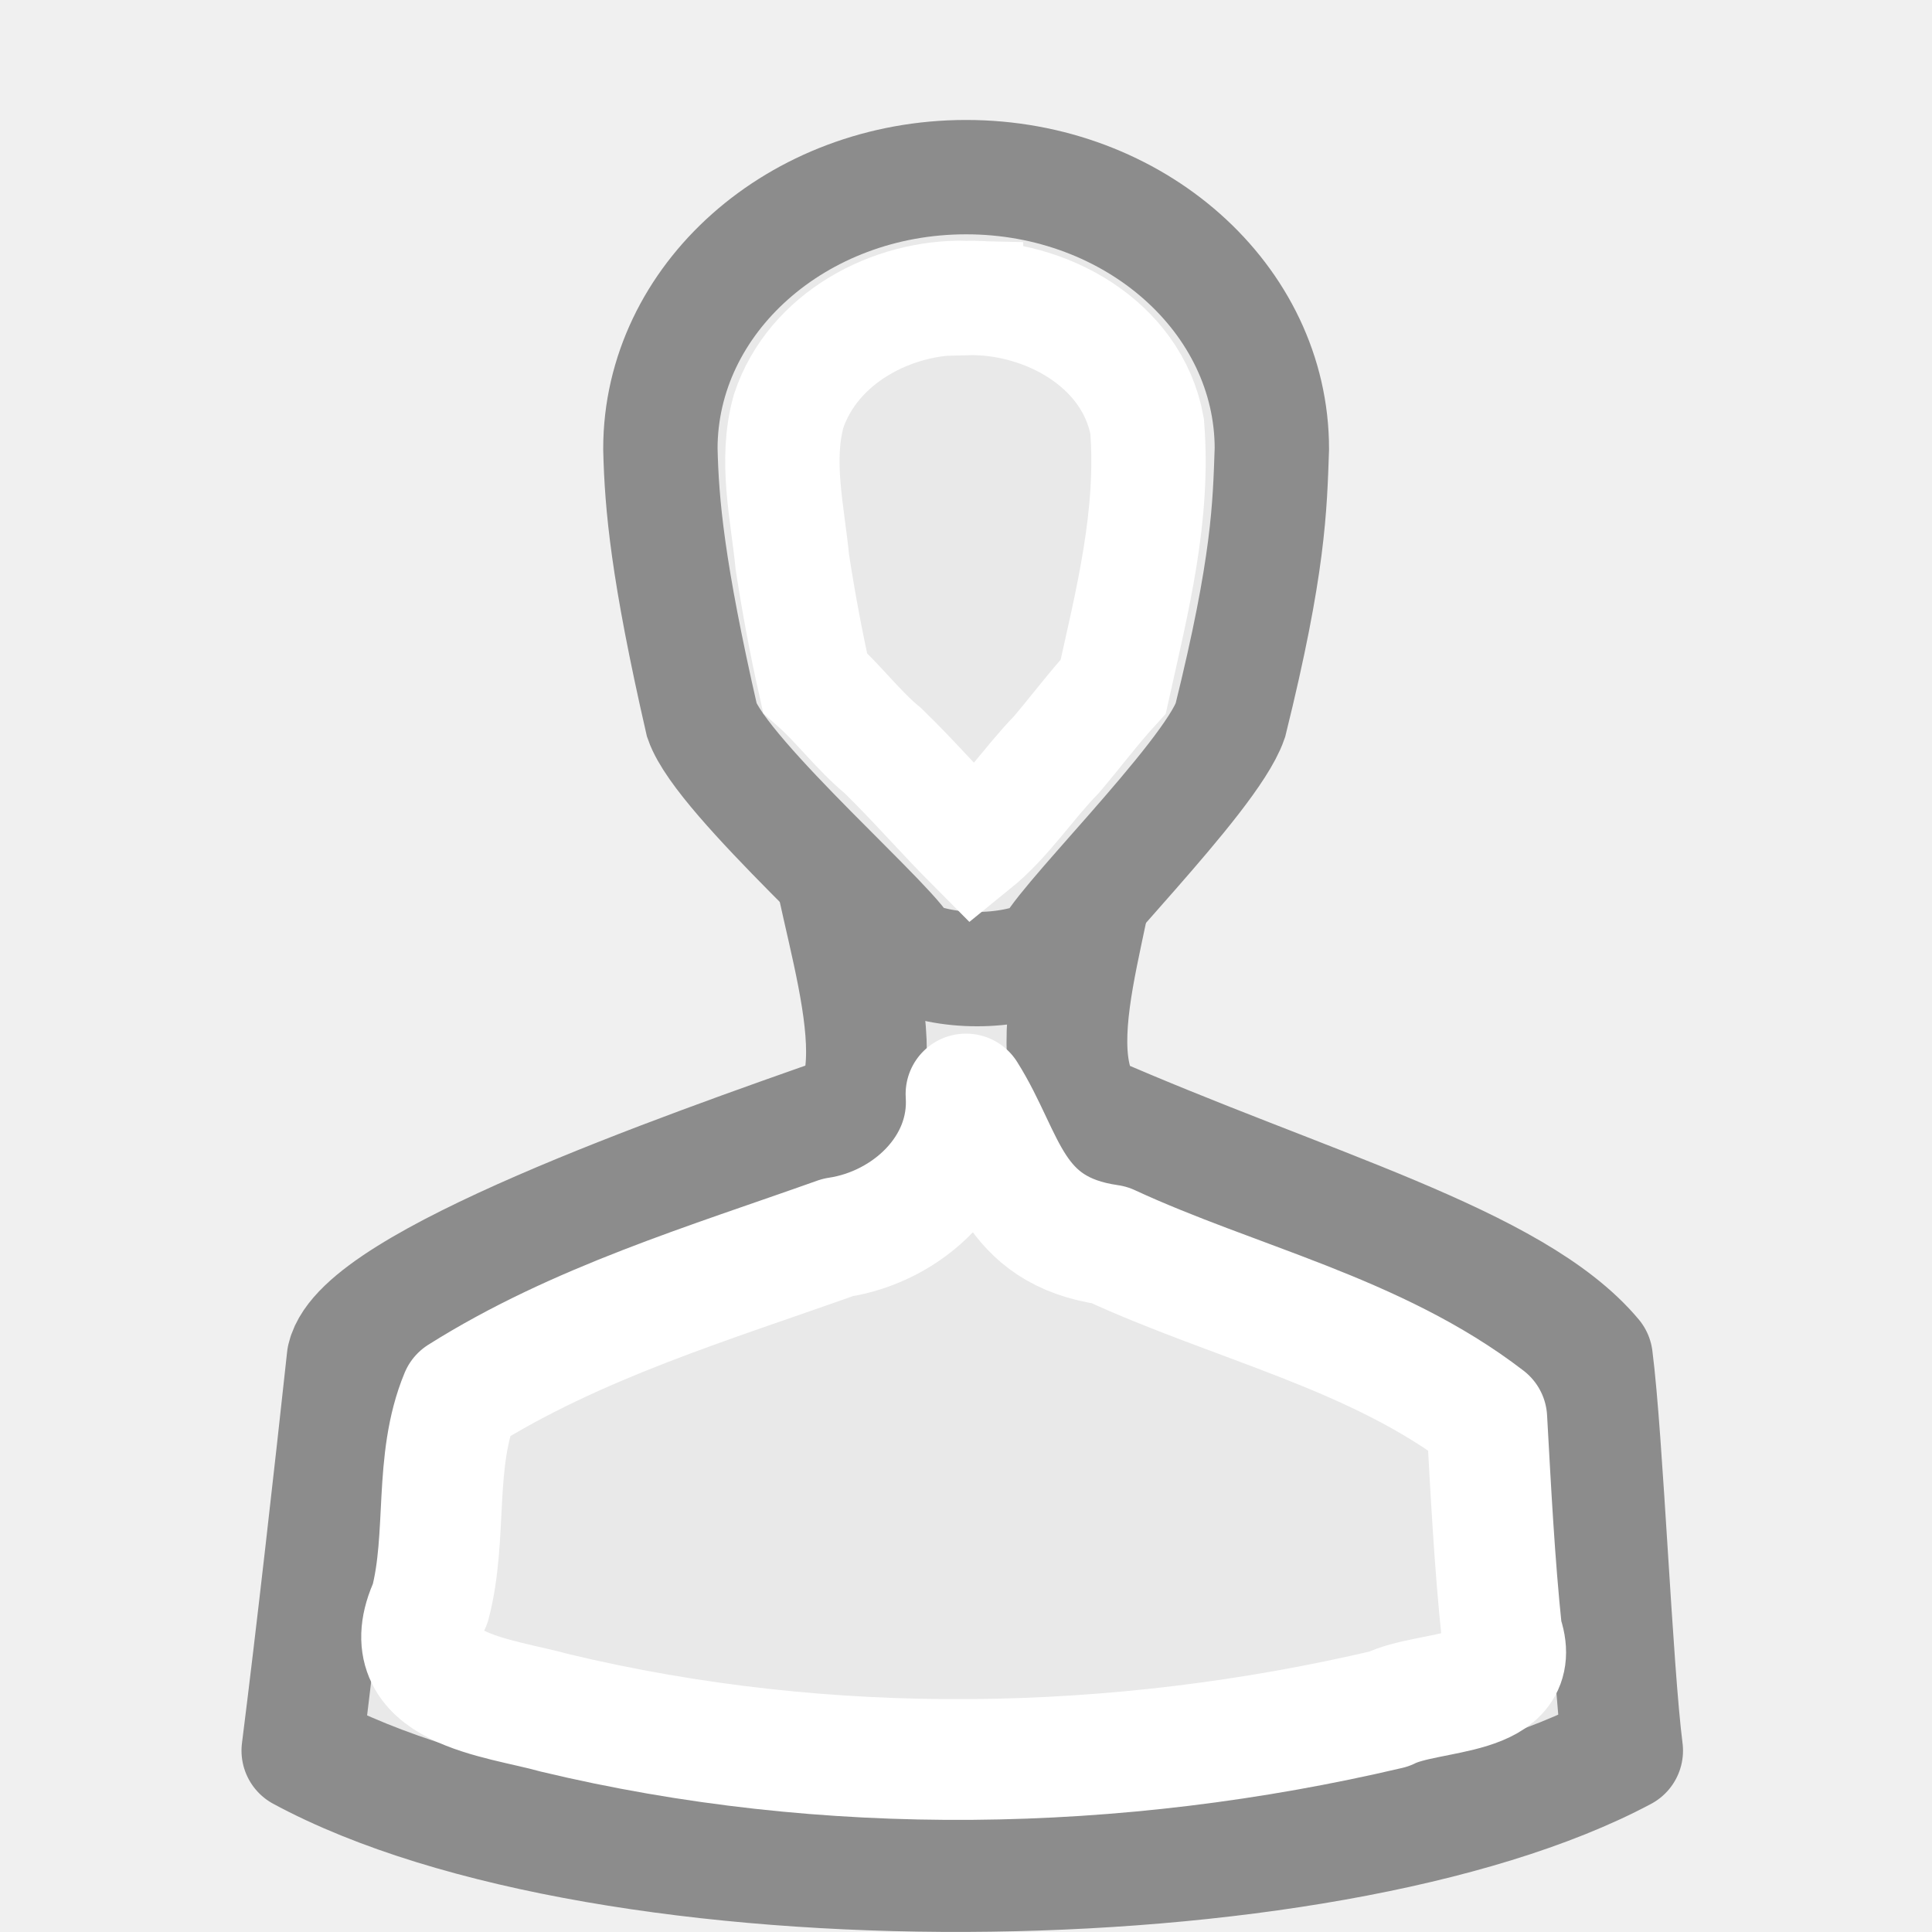
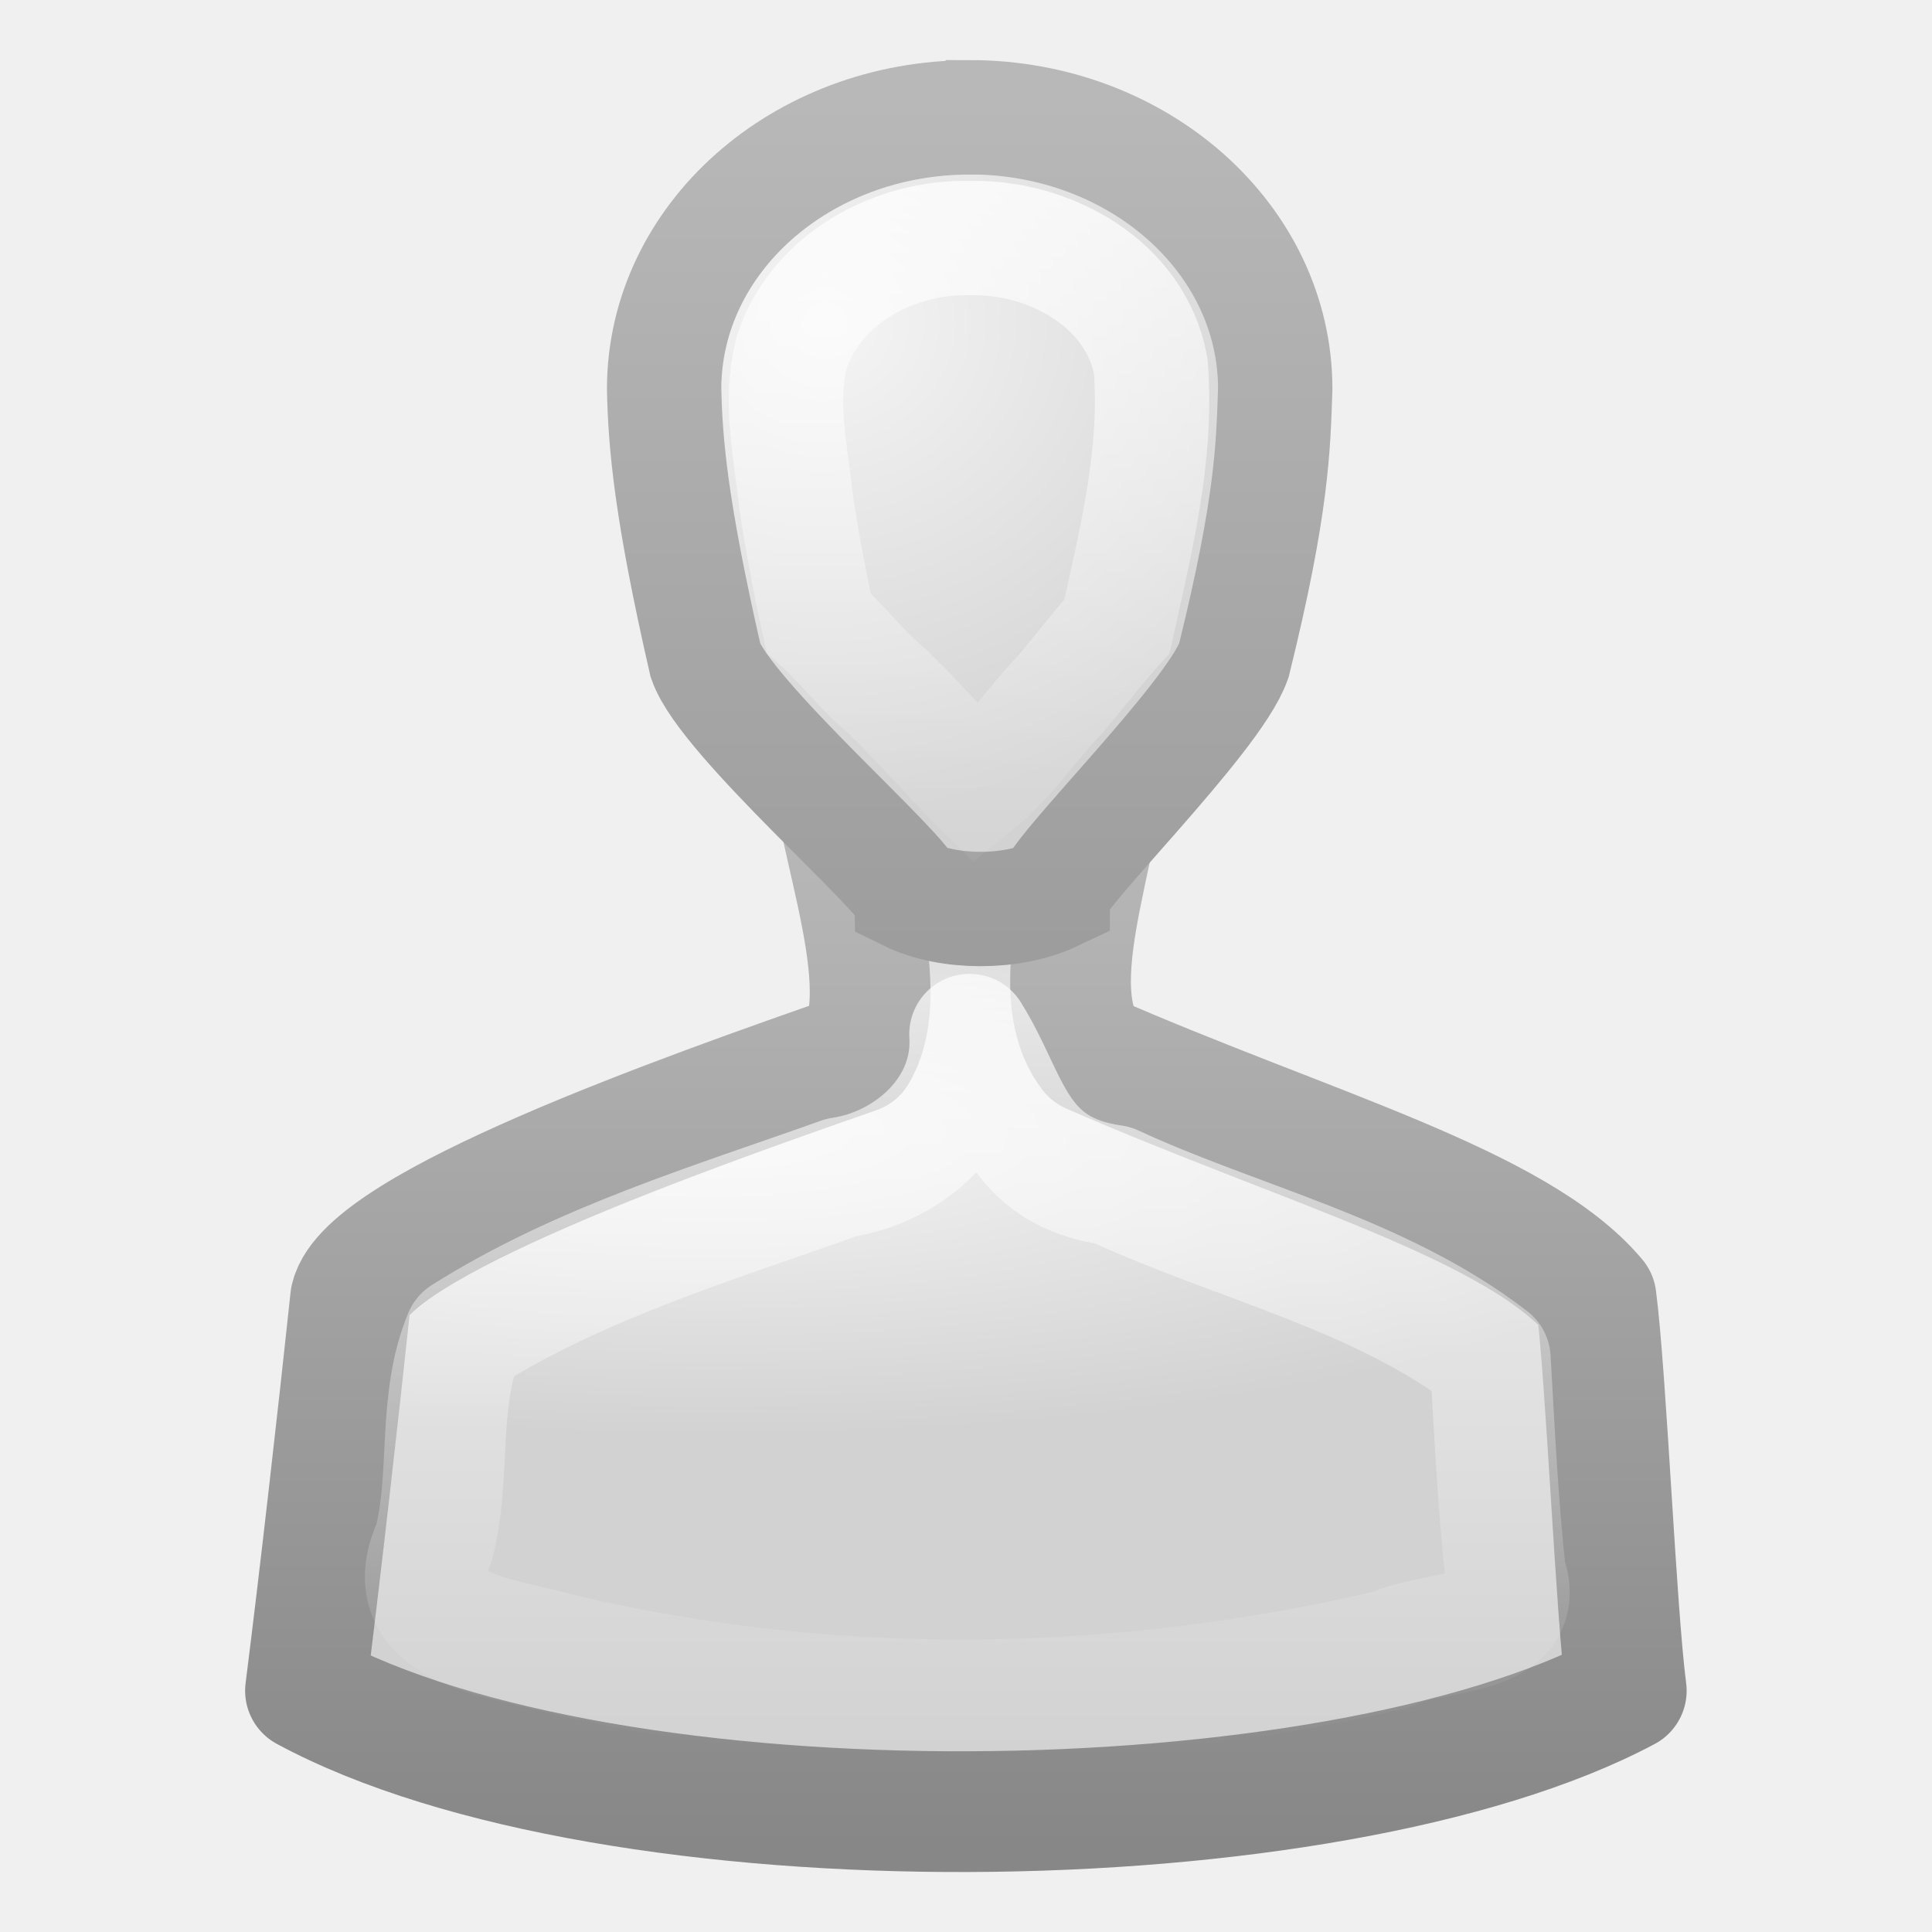
- <svg xmlns="http://www.w3.org/2000/svg" viewBox="0 0 16 16">
- 
- 
- 
-      /&amp;gt;
-  <path d="m6.844 6.498c-.081.68.59 2.1.219 2.719-1.445.505-4.049 1.426-4.188 2.031-.102.94-.256 2.311-.375 3.25 2.533 1.368 8.492 1.302 10.938 0-.086-.666-.164-2.584-.25-3.25-.654-.781-2.375-1.237-4.188-2.031-.474-.616.243-1.993.094-2.688-.286-.049-1.96-.024-2.25-.031z" fill="#e9e9e9" stroke="#8c8c8c" stroke-linejoin="round" stroke-width="1" />
-   <path d="m8 1.467c-1.395 0-2.531 1.007-2.531 2.25.011.46.059 1.005.344 2.25.168.482 1.674 1.777 1.688 1.938.327.161.851.161 1.188 0 0-.161 1.332-1.455 1.5-1.938.32-1.293.327-1.768.344-2.25 0-1.243-1.136-2.25-2.531-2.25z" fill="#e9e9e9" stroke="#8c8c8c" stroke-width=".947" />
-   <path d="m8 2.467c-.612-.015-1.267.331-1.469.938-.114.41-.01.837.031 1.25.052.338.113.666.188 1 .194.171.361.397.562.562.263.256.491.521.75.781.268-.217.448-.503.688-.75.153-.18.31-.388.469-.562.158-.71.34-1.422.281-2.156-.125-.687-.847-1.08-1.5-1.062z" fill="none" stroke="#fff" stroke-width=".947" />
-   <path d="m8 9.061c.041.618-.484 1.101-1.062 1.187-1.062.378-2.165.707-3.125 1.312-.225.541-.104 1.161-.25 1.719-.331.709.569.776 1.031.906 2.256.541 4.652.499 6.906-.031.336-.169 1.138-.085.938-.625-.062-.588-.092-1.192-.125-1.781-.92-.708-2.087-.957-3.125-1.438-.823-.117-.853-.72-1.188-1.25z" fill="none" stroke="#fff" stroke-linejoin="round" stroke-width="1" />
+ <svg xmlns="http://www.w3.org/2000/svg" xmlns:xlink="http://www.w3.org/1999/xlink" version="1" width="16" height="16">
+   <defs>
+     <linearGradient id="b">
+       <stop offset="0" stop-color="#b8b8b8" />
+       <stop offset="1" stop-color="#878787" />
+     </linearGradient>
+     <linearGradient id="a">
+       <stop offset="0" stop-color="#f5f5f5" />
+       <stop offset="1" stop-color="#d2d2d2" />
+     </linearGradient>
+     <linearGradient id="c">
+       <stop offset="0" stop-color="#fff" />
+       <stop offset="1" stop-color="#fff" stop-opacity="0" />
+     </linearGradient>
+     <radialGradient cx="25" cy="28.66" r="16" fx="25" fy="28.66" id="d" xlink:href="#a" gradientUnits="userSpaceOnUse" gradientTransform="matrix(.56187 0 0 .15788 -6.168 5.34)" />
+     <linearGradient x1="30" y1="25.085" x2="30" y2="45" id="e" xlink:href="#b" gradientUnits="userSpaceOnUse" gradientTransform="matrix(.4281 0 0 .42297 -2.824 -3.25)" />
+     <linearGradient x1="29.956" y1="21.866" x2="29.956" y2="43.144" id="i" xlink:href="#c" gradientUnits="userSpaceOnUse" gradientTransform="matrix(.4281 0 0 .42297 -2.824 -3.25)" />
+     <linearGradient x1="30" y1=".918" x2="30" y2="25.793" id="h" xlink:href="#c" gradientUnits="userSpaceOnUse" gradientTransform="matrix(.33686 0 0 .3216 -.106 -.295)" />
+     <radialGradient cx="26.376" cy="12.313" r="8" fx="26.376" fy="12.313" id="f" xlink:href="#a" gradientUnits="userSpaceOnUse" gradientTransform="matrix(.5525 -.04264 .04316 .50972 -6.303 -1.977)" />
+     <linearGradient x1="30" y1="5" x2="30" y2="44.679" id="g" xlink:href="#b" gradientUnits="userSpaceOnUse" gradientTransform="matrix(.33686 0 0 .3216 -.106 -.295)" />
+   </defs>
+   <path d="M8.844 6.5c-.08.68.59 2.1.22 2.72-1.446.504-4.05 1.425-4.19 2.03-.1.94-.255 2.31-.374 3.25 2.533 1.368 8.492 1.302 10.938 0-.087-.666-.164-2.584-.25-3.25-.654-.78-2.375-1.237-4.188-2.03-.474-.617.243-1.994.094-2.69-.287-.048-1.96-.022-2.25-.03z" fill="url(#d)" stroke="url(#e)" stroke-linejoin="round" transform="translate(-1.97 -.498)" />
+   <path d="M10 1.47c-1.395 0-2.53 1.005-2.53 2.25.01.46.058 1.004.343 2.25.168.48 1.673 1.775 1.687 1.936.327.16.85.16 1.188 0 0-.16 1.33-1.455 1.5-1.937.32-1.295.326-1.77.343-2.25 0-1.245-1.135-2.25-2.53-2.25z" fill="url(#f)" stroke="url(#g)" stroke-width=".947" transform="translate(-1.97 -.498)" />
+   <path d="M10 2.47c-.612-.016-1.267.33-1.47.936-.112.41-.01.837.033 1.25.052.338.113.666.187 1 .194.172.36.398.563.563.263.255.49.52.75.78.268-.217.448-.503.687-.75.153-.18.31-.388.47-.563.156-.71.338-1.422.28-2.156-.125-.686-.847-1.078-1.5-1.06z" fill="none" stroke="url(#h)" stroke-width=".947" transform="translate(-1.97 -.498)" />
+   <path d="M10 9.063c.04.618-.484 1.1-1.063 1.187-1.06.378-2.165.707-3.124 1.313-.225.54-.105 1.16-.25 1.718-.33.71.57.777 1.03.908 2.257.54 4.653.5 6.907-.032.336-.168 1.138-.085.938-.625-.063-.586-.092-1.19-.126-1.78-.92-.708-2.086-.957-3.124-1.438-.823-.116-.853-.72-1.188-1.25z" fill="none" stroke="url(#i)" stroke-linejoin="round" transform="translate(-1.97 -.498)" />
</svg>
